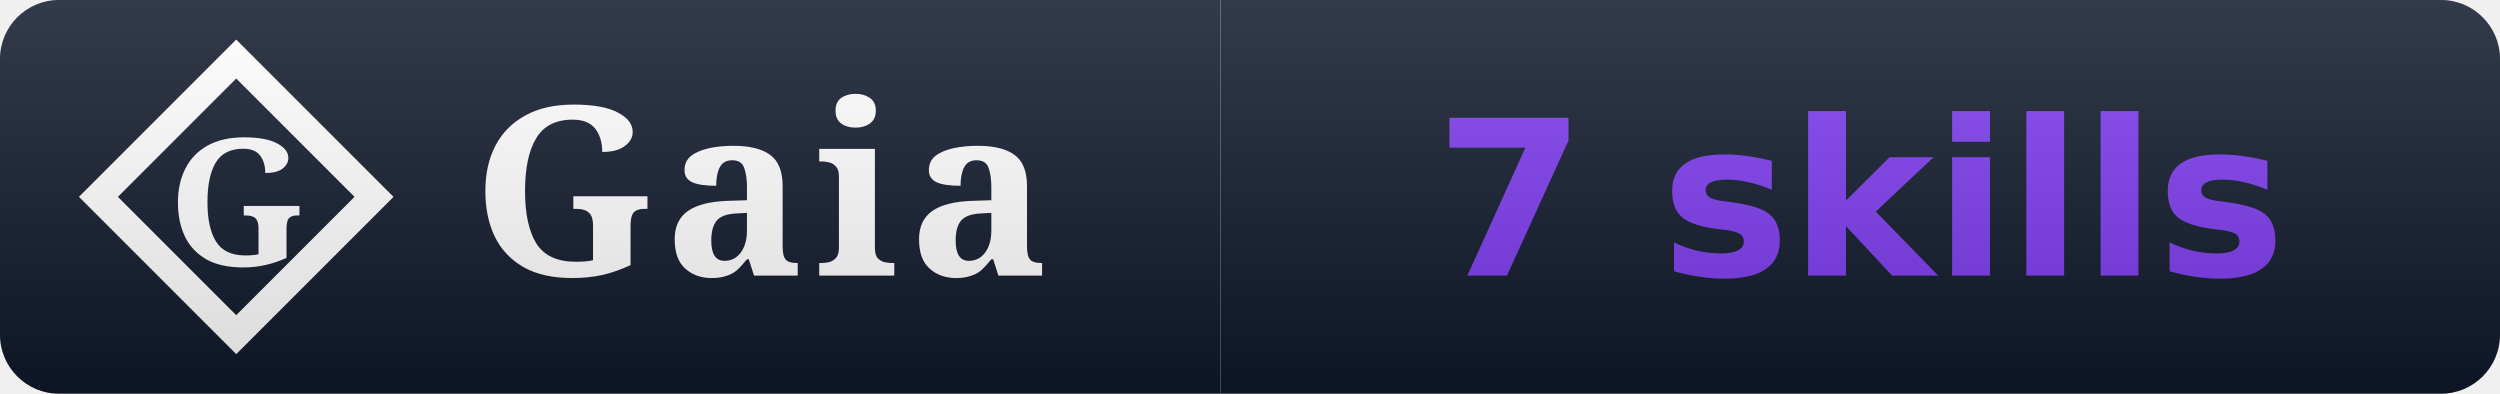
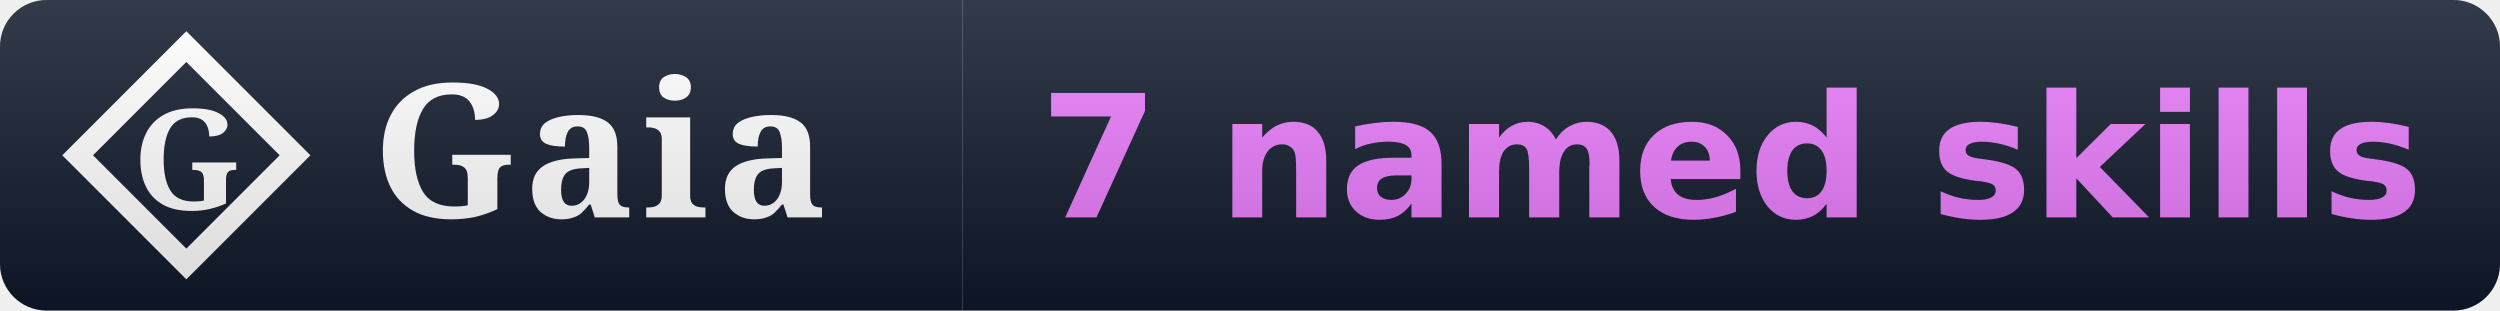
- <svg xmlns="http://www.w3.org/2000/svg" width="127" height="20" viewBox="0 0 127 20" role="img" aria-label="Gaia: 7 skills">
+ <svg xmlns="http://www.w3.org/2000/svg" width="161" height="20" viewBox="0 0 161 20" role="img" aria-label="Gaia: 7 named skills">
  <linearGradient id="s" x2="0" y2="100%">
    <stop offset="0" stop-color="#fff" stop-opacity=".15" />
    <stop offset="1" stop-opacity=".15" />
  </linearGradient>
  <clipPath id="r">
-     <rect width="127" height="20" rx="3" fill="#fff" />
+     <rect width="161" height="20" rx="3" fill="#fff" />
  </clipPath>
  <g clip-path="url(#r)">
    <rect width="62" height="20" fill="#0f172a" />
-     <rect x="62" width="65" height="20" fill="#0f172a" />
+     <rect x="62" width="99" height="20" fill="#0f172a" />
    <path d="M 12 3 L 19 10 L 12 17 L 5 10 Z" fill="none" stroke="#ffffff" stroke-width="1.4" stroke-linejoin="miter" />
    <text x="12" y="10" font-family="EB Garamond, Georgia, serif" font-weight="600" font-size="9" fill="#ffffff" text-anchor="middle" dominant-baseline="central">G</text>
    <text x="24" y="14" font-family="EB Garamond, Georgia, serif" font-size="12" font-weight="600" fill="#fff" letter-spacing="0.5">Gaia</text>
-     <text x="94.5" y="14" font-family="Verdana,DejaVu Sans,sans-serif" font-size="11" font-weight="700" text-anchor="middle">
-       <tspan fill="#7c3aed">7 skills</tspan>
+     <text x="111.5" y="14" font-family="Verdana,DejaVu Sans,sans-serif" font-size="11" font-weight="700" text-anchor="middle">
+       <tspan fill="#e879f9">7 named skills</tspan>
    </text>
-     <rect width="127" height="20" fill="url(#s)" />
+     <rect width="161" height="20" fill="url(#s)" />
  </g>
</svg>
